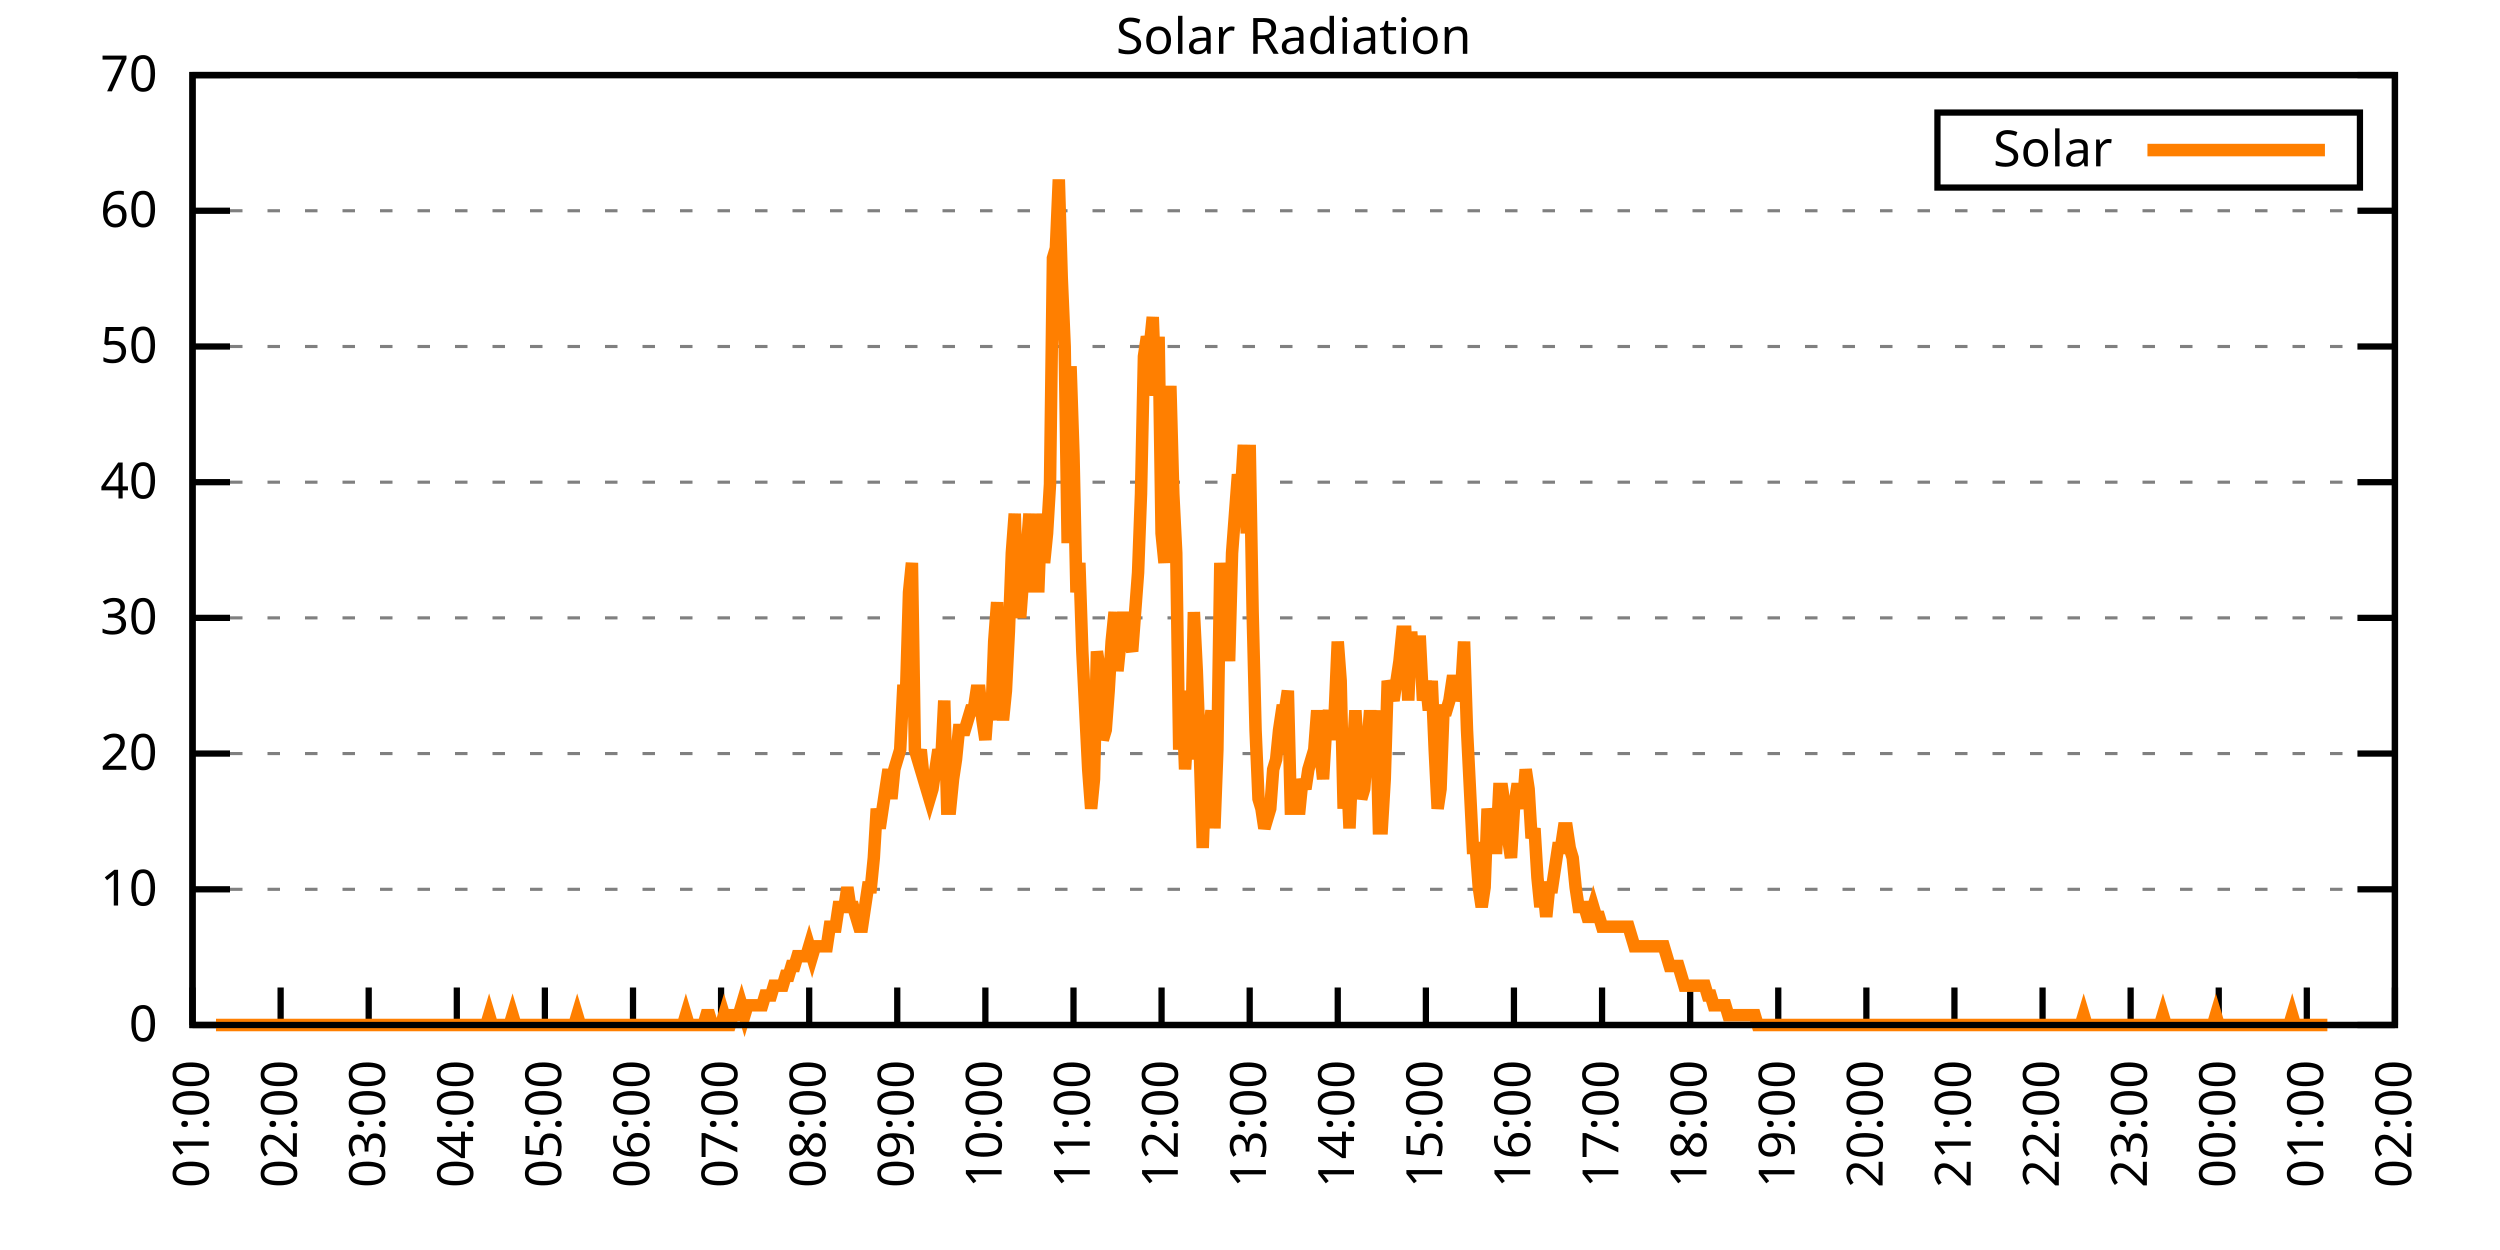
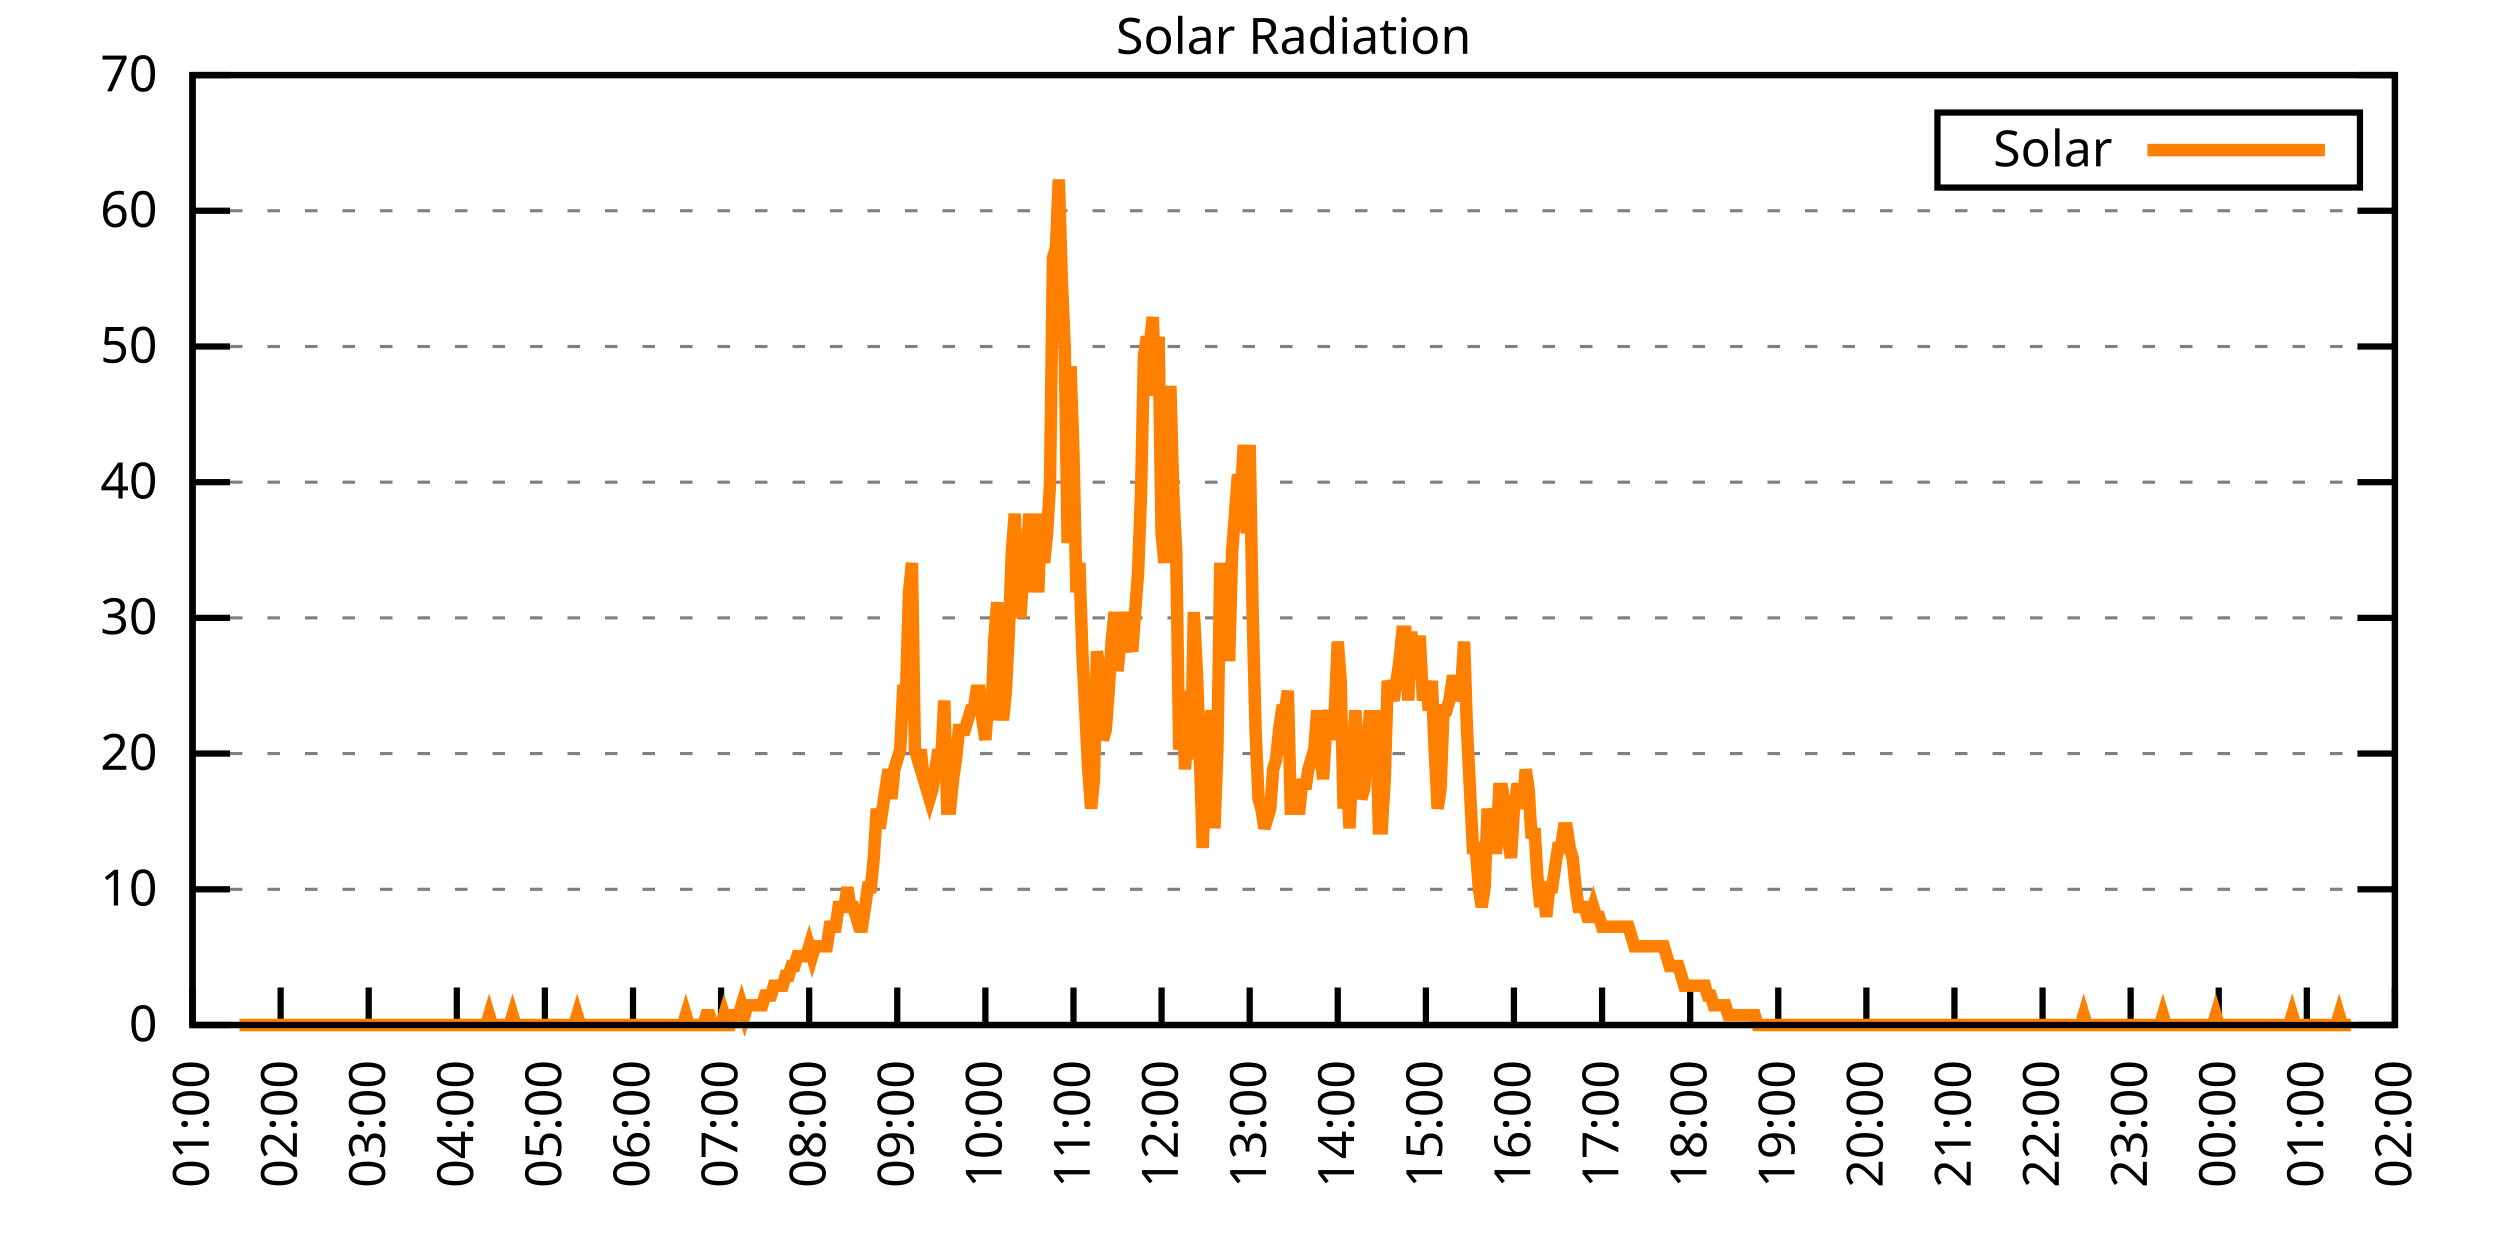
<svg xmlns="http://www.w3.org/2000/svg" xmlns:xlink="http://www.w3.org/1999/xlink" width="400" height="200" viewBox="0 0 400 200">
  <g id="gnuplot_canvas">
    <rect x="0" y="0" width="400" height="200" fill="none" />
    <defs>
      <circle id="gpDot" r="0.5" stroke-width="0.5" stroke="currentColor" />
      <path id="gpPt0" stroke-width="0.333" stroke="currentColor" d="M-1,0 h2 M0,-1 v2" />
      <path id="gpPt1" stroke-width="0.333" stroke="currentColor" d="M-1,-1 L1,1 M1,-1 L-1,1" />
      <path id="gpPt2" stroke-width="0.333" stroke="currentColor" d="M-1,0 L1,0 M0,-1 L0,1 M-1,-1 L1,1 M-1,1 L1,-1" />
      <rect id="gpPt3" stroke-width="0.333" stroke="currentColor" x="-1" y="-1" width="2" height="2" />
      <rect id="gpPt4" stroke-width="0.333" stroke="currentColor" fill="currentColor" x="-1" y="-1" width="2" height="2" />
      <circle id="gpPt5" stroke-width="0.333" stroke="currentColor" cx="0" cy="0" r="1" />
      <use xlink:href="#gpPt5" id="gpPt6" fill="currentColor" stroke="none" />
      <path id="gpPt7" stroke-width="0.333" stroke="currentColor" d="M0,-1.33 L-1.33,0.67 L1.33,0.67 z" />
      <use xlink:href="#gpPt7" id="gpPt8" fill="currentColor" stroke="none" />
      <use xlink:href="#gpPt7" id="gpPt9" stroke="currentColor" transform="rotate(180)" />
      <use xlink:href="#gpPt9" id="gpPt10" fill="currentColor" stroke="none" />
      <use xlink:href="#gpPt3" id="gpPt11" stroke="currentColor" transform="rotate(45)" />
      <use xlink:href="#gpPt11" id="gpPt12" fill="currentColor" stroke="none" />
      <path id="gpPt13" stroke-width="0.333" stroke="currentColor" d="M0,1.330 L1.265,0.411 L0.782,-1.067 L-0.782,-1.076 L-1.265,0.411 z" />
      <use xlink:href="#gpPt13" id="gpPt14" fill="currentColor" stroke="none" />
      <filter id="textbox" filterUnits="objectBoundingBox" x="0" y="0" height="1" width="1">
        <feFlood flood-color="white" flood-opacity="1" result="bgnd" />
        <feComposite in="SourceGraphic" in2="bgnd" operator="atop" />
      </filter>
      <filter id="greybox" filterUnits="objectBoundingBox" x="0" y="0" height="1" width="1">
        <feFlood flood-color="lightgrey" flood-opacity="1" result="grey" />
        <feComposite in="SourceGraphic" in2="grey" operator="atop" />
      </filter>
    </defs>
    <g fill="none" color="white" stroke="currentColor" stroke-width="1.00" stroke-linecap="butt" stroke-linejoin="miter">
</g>
    <g fill="none" color="black" stroke="currentColor" stroke-width="1.00" stroke-linecap="butt" stroke-linejoin="miter">
      <g stroke="none" shape-rendering="crispEdges">
        <polygon fill="rgb(255, 255, 255)" points="30.80,164.00 383.18,164.00 383.18,12.02 30.80,12.02 " />
      </g>
    </g>
    <g fill="none" color="black" stroke="currentColor" stroke-width="1.00" stroke-linecap="butt" stroke-linejoin="miter">
</g>
    <g fill="none" color="black" stroke="black" stroke-width="0.50" stroke-linecap="butt" stroke-linejoin="miter">
</g>
    <g fill="none" color="gray" stroke="currentColor" stroke-width="0.50" stroke-linecap="butt" stroke-linejoin="miter">
      <path stroke="gray" stroke-dasharray="2,4" class="gridline" d="M30.80,164.00 L383.19,164.00  " />
    </g>
    <g fill="none" color="gray" stroke="gray" stroke-width="1.00" stroke-linecap="butt" stroke-linejoin="miter">
</g>
    <g fill="none" color="black" stroke="currentColor" stroke-width="1.00" stroke-linecap="butt" stroke-linejoin="miter">
      <path stroke="black" d="M30.80,164.00 L36.80,164.00 M383.19,164.00 L377.19,164.00  " />
      <g transform="translate(25.20,166.60)" stroke="none" fill="black" font-family="Sans" font-size="8.00" text-anchor="end">
        <text>
          <tspan font-family="Sans"> 0</tspan>
        </text>
      </g>
    </g>
    <g fill="none" color="black" stroke="currentColor" stroke-width="1.00" stroke-linecap="butt" stroke-linejoin="miter">
</g>
    <g fill="none" color="black" stroke="black" stroke-width="0.50" stroke-linecap="butt" stroke-linejoin="miter">
</g>
    <g fill="none" color="gray" stroke="currentColor" stroke-width="0.50" stroke-linecap="butt" stroke-linejoin="miter">
      <path stroke="gray" stroke-dasharray="2,4" class="gridline" d="M30.80,142.29 L383.19,142.29  " />
    </g>
    <g fill="none" color="gray" stroke="gray" stroke-width="1.00" stroke-linecap="butt" stroke-linejoin="miter">
</g>
    <g fill="none" color="black" stroke="currentColor" stroke-width="1.00" stroke-linecap="butt" stroke-linejoin="miter">
      <path stroke="black" d="M30.80,142.29 L36.80,142.29 M383.19,142.29 L377.19,142.29  " />
      <g transform="translate(25.20,144.89)" stroke="none" fill="black" font-family="Sans" font-size="8.00" text-anchor="end">
        <text>
          <tspan font-family="Sans"> 10</tspan>
        </text>
      </g>
    </g>
    <g fill="none" color="black" stroke="currentColor" stroke-width="1.00" stroke-linecap="butt" stroke-linejoin="miter">
</g>
    <g fill="none" color="black" stroke="black" stroke-width="0.50" stroke-linecap="butt" stroke-linejoin="miter">
</g>
    <g fill="none" color="gray" stroke="currentColor" stroke-width="0.50" stroke-linecap="butt" stroke-linejoin="miter">
      <path stroke="gray" stroke-dasharray="2,4" class="gridline" d="M30.80,120.57 L383.19,120.57  " />
    </g>
    <g fill="none" color="gray" stroke="gray" stroke-width="1.00" stroke-linecap="butt" stroke-linejoin="miter">
</g>
    <g fill="none" color="black" stroke="currentColor" stroke-width="1.00" stroke-linecap="butt" stroke-linejoin="miter">
      <path stroke="black" d="M30.80,120.57 L36.80,120.57 M383.19,120.57 L377.19,120.57  " />
      <g transform="translate(25.20,123.17)" stroke="none" fill="black" font-family="Sans" font-size="8.00" text-anchor="end">
        <text>
          <tspan font-family="Sans"> 20</tspan>
        </text>
      </g>
    </g>
    <g fill="none" color="black" stroke="currentColor" stroke-width="1.00" stroke-linecap="butt" stroke-linejoin="miter">
</g>
    <g fill="none" color="black" stroke="black" stroke-width="0.50" stroke-linecap="butt" stroke-linejoin="miter">
</g>
    <g fill="none" color="gray" stroke="currentColor" stroke-width="0.50" stroke-linecap="butt" stroke-linejoin="miter">
      <path stroke="gray" stroke-dasharray="2,4" class="gridline" d="M30.80,98.86 L383.19,98.86  " />
    </g>
    <g fill="none" color="gray" stroke="gray" stroke-width="1.00" stroke-linecap="butt" stroke-linejoin="miter">
</g>
    <g fill="none" color="black" stroke="currentColor" stroke-width="1.00" stroke-linecap="butt" stroke-linejoin="miter">
      <path stroke="black" d="M30.80,98.86 L36.80,98.86 M383.19,98.86 L377.19,98.86  " />
      <g transform="translate(25.20,101.46)" stroke="none" fill="black" font-family="Sans" font-size="8.00" text-anchor="end">
        <text>
          <tspan font-family="Sans"> 30</tspan>
        </text>
      </g>
    </g>
    <g fill="none" color="black" stroke="currentColor" stroke-width="1.00" stroke-linecap="butt" stroke-linejoin="miter">
</g>
    <g fill="none" color="black" stroke="black" stroke-width="0.50" stroke-linecap="butt" stroke-linejoin="miter">
</g>
    <g fill="none" color="gray" stroke="currentColor" stroke-width="0.50" stroke-linecap="butt" stroke-linejoin="miter">
      <path stroke="gray" stroke-dasharray="2,4" class="gridline" d="M30.80,77.15 L383.19,77.15  " />
    </g>
    <g fill="none" color="gray" stroke="gray" stroke-width="1.00" stroke-linecap="butt" stroke-linejoin="miter">
</g>
    <g fill="none" color="black" stroke="currentColor" stroke-width="1.00" stroke-linecap="butt" stroke-linejoin="miter">
      <path stroke="black" d="M30.80,77.15 L36.80,77.15 M383.19,77.15 L377.19,77.15  " />
      <g transform="translate(25.20,79.75)" stroke="none" fill="black" font-family="Sans" font-size="8.00" text-anchor="end">
        <text>
          <tspan font-family="Sans"> 40</tspan>
        </text>
      </g>
    </g>
    <g fill="none" color="black" stroke="currentColor" stroke-width="1.00" stroke-linecap="butt" stroke-linejoin="miter">
</g>
    <g fill="none" color="black" stroke="black" stroke-width="0.50" stroke-linecap="butt" stroke-linejoin="miter">
</g>
    <g fill="none" color="gray" stroke="currentColor" stroke-width="0.50" stroke-linecap="butt" stroke-linejoin="miter">
      <path stroke="gray" stroke-dasharray="2,4" class="gridline" d="M30.80,55.44 L383.19,55.44  " />
    </g>
    <g fill="none" color="gray" stroke="gray" stroke-width="1.00" stroke-linecap="butt" stroke-linejoin="miter">
</g>
    <g fill="none" color="black" stroke="currentColor" stroke-width="1.00" stroke-linecap="butt" stroke-linejoin="miter">
      <path stroke="black" d="M30.80,55.44 L36.80,55.44 M383.19,55.44 L377.19,55.44  " />
      <g transform="translate(25.20,58.04)" stroke="none" fill="black" font-family="Sans" font-size="8.00" text-anchor="end">
        <text>
          <tspan font-family="Sans"> 50</tspan>
        </text>
      </g>
    </g>
    <g fill="none" color="black" stroke="currentColor" stroke-width="1.00" stroke-linecap="butt" stroke-linejoin="miter">
</g>
    <g fill="none" color="black" stroke="black" stroke-width="0.50" stroke-linecap="butt" stroke-linejoin="miter">
</g>
    <g fill="none" color="gray" stroke="currentColor" stroke-width="0.50" stroke-linecap="butt" stroke-linejoin="miter">
      <path stroke="gray" stroke-dasharray="2,4" class="gridline" d="M30.80,33.72 L383.19,33.72  " />
    </g>
    <g fill="none" color="gray" stroke="gray" stroke-width="1.00" stroke-linecap="butt" stroke-linejoin="miter">
</g>
    <g fill="none" color="black" stroke="currentColor" stroke-width="1.00" stroke-linecap="butt" stroke-linejoin="miter">
      <path stroke="black" d="M30.80,33.72 L36.80,33.72 M383.19,33.72 L377.19,33.72  " />
      <g transform="translate(25.20,36.32)" stroke="none" fill="black" font-family="Sans" font-size="8.00" text-anchor="end">
        <text>
          <tspan font-family="Sans"> 60</tspan>
        </text>
      </g>
    </g>
    <g fill="none" color="black" stroke="currentColor" stroke-width="1.00" stroke-linecap="butt" stroke-linejoin="miter">
</g>
    <g fill="none" color="black" stroke="black" stroke-width="0.50" stroke-linecap="butt" stroke-linejoin="miter">
</g>
    <g fill="none" color="gray" stroke="currentColor" stroke-width="0.50" stroke-linecap="butt" stroke-linejoin="miter">
      <path stroke="gray" stroke-dasharray="2,4" class="gridline" d="M30.80,12.01 L383.19,12.01  " />
    </g>
    <g fill="none" color="gray" stroke="gray" stroke-width="1.00" stroke-linecap="butt" stroke-linejoin="miter">
</g>
    <g fill="none" color="black" stroke="currentColor" stroke-width="1.00" stroke-linecap="butt" stroke-linejoin="miter">
      <path stroke="black" d="M30.80,12.01 L36.80,12.01 M383.19,12.01 L377.19,12.01  " />
      <g transform="translate(25.20,14.61)" stroke="none" fill="black" font-family="Sans" font-size="8.00" text-anchor="end">
        <text>
          <tspan font-family="Sans"> 70</tspan>
        </text>
      </g>
    </g>
    <g fill="none" color="black" stroke="currentColor" stroke-width="1.00" stroke-linecap="butt" stroke-linejoin="miter">
      <path stroke="black" d="M30.80,164.00 L30.80,158.00  " />
      <g transform="translate(33.40,169.60) rotate(270.00)" stroke="none" fill="black" font-family="Sans" font-size="8.00" text-anchor="end">
        <text>
          <tspan font-family="Sans">01:00</tspan>
        </text>
      </g>
    </g>
    <g fill="none" color="black" stroke="currentColor" stroke-width="1.00" stroke-linecap="butt" stroke-linejoin="miter">
      <path stroke="black" d="M44.90,164.00 L44.90,158.00  " />
      <g transform="translate(47.50,169.60) rotate(270.00)" stroke="none" fill="black" font-family="Sans" font-size="8.00" text-anchor="end">
        <text>
          <tspan font-family="Sans">02:00</tspan>
        </text>
      </g>
    </g>
    <g fill="none" color="black" stroke="currentColor" stroke-width="1.00" stroke-linecap="butt" stroke-linejoin="miter">
      <path stroke="black" d="M58.99,164.00 L58.99,158.00  " />
      <g transform="translate(61.59,169.60) rotate(270.00)" stroke="none" fill="black" font-family="Sans" font-size="8.00" text-anchor="end">
        <text>
          <tspan font-family="Sans">03:00</tspan>
        </text>
      </g>
    </g>
    <g fill="none" color="black" stroke="currentColor" stroke-width="1.00" stroke-linecap="butt" stroke-linejoin="miter">
      <path stroke="black" d="M73.09,164.00 L73.09,158.00  " />
      <g transform="translate(75.69,169.60) rotate(270.00)" stroke="none" fill="black" font-family="Sans" font-size="8.00" text-anchor="end">
        <text>
          <tspan font-family="Sans">04:00</tspan>
        </text>
      </g>
    </g>
    <g fill="none" color="black" stroke="currentColor" stroke-width="1.00" stroke-linecap="butt" stroke-linejoin="miter">
      <path stroke="black" d="M87.18,164.00 L87.18,158.00  " />
      <g transform="translate(89.78,169.60) rotate(270.00)" stroke="none" fill="black" font-family="Sans" font-size="8.00" text-anchor="end">
        <text>
          <tspan font-family="Sans">05:00</tspan>
        </text>
      </g>
    </g>
    <g fill="none" color="black" stroke="currentColor" stroke-width="1.00" stroke-linecap="butt" stroke-linejoin="miter">
      <path stroke="black" d="M101.28,164.00 L101.28,158.00  " />
      <g transform="translate(103.88,169.60) rotate(270.00)" stroke="none" fill="black" font-family="Sans" font-size="8.00" text-anchor="end">
        <text>
          <tspan font-family="Sans">06:00</tspan>
        </text>
      </g>
    </g>
    <g fill="none" color="black" stroke="currentColor" stroke-width="1.00" stroke-linecap="butt" stroke-linejoin="miter">
      <path stroke="black" d="M115.37,164.00 L115.37,158.00  " />
      <g transform="translate(117.97,169.60) rotate(270.00)" stroke="none" fill="black" font-family="Sans" font-size="8.00" text-anchor="end">
        <text>
          <tspan font-family="Sans">07:00</tspan>
        </text>
      </g>
    </g>
    <g fill="none" color="black" stroke="currentColor" stroke-width="1.00" stroke-linecap="butt" stroke-linejoin="miter">
      <path stroke="black" d="M129.47,164.00 L129.47,158.00  " />
      <g transform="translate(132.07,169.60) rotate(270.00)" stroke="none" fill="black" font-family="Sans" font-size="8.00" text-anchor="end">
        <text>
          <tspan font-family="Sans">08:00</tspan>
        </text>
      </g>
    </g>
    <g fill="none" color="black" stroke="currentColor" stroke-width="1.00" stroke-linecap="butt" stroke-linejoin="miter">
      <path stroke="black" d="M143.56,164.00 L143.56,158.00  " />
      <g transform="translate(146.16,169.60) rotate(270.00)" stroke="none" fill="black" font-family="Sans" font-size="8.00" text-anchor="end">
        <text>
          <tspan font-family="Sans">09:00</tspan>
        </text>
      </g>
    </g>
    <g fill="none" color="black" stroke="currentColor" stroke-width="1.00" stroke-linecap="butt" stroke-linejoin="miter">
      <path stroke="black" d="M157.66,164.00 L157.66,158.00  " />
      <g transform="translate(160.26,169.60) rotate(270.00)" stroke="none" fill="black" font-family="Sans" font-size="8.00" text-anchor="end">
        <text>
          <tspan font-family="Sans">10:00</tspan>
        </text>
      </g>
    </g>
    <g fill="none" color="black" stroke="currentColor" stroke-width="1.00" stroke-linecap="butt" stroke-linejoin="miter">
      <path stroke="black" d="M171.76,164.00 L171.76,158.00  " />
      <g transform="translate(174.36,169.60) rotate(270.00)" stroke="none" fill="black" font-family="Sans" font-size="8.00" text-anchor="end">
        <text>
          <tspan font-family="Sans">11:00</tspan>
        </text>
      </g>
    </g>
    <g fill="none" color="black" stroke="currentColor" stroke-width="1.00" stroke-linecap="butt" stroke-linejoin="miter">
      <path stroke="black" d="M185.85,164.00 L185.85,158.00  " />
      <g transform="translate(188.45,169.60) rotate(270.00)" stroke="none" fill="black" font-family="Sans" font-size="8.00" text-anchor="end">
        <text>
          <tspan font-family="Sans">12:00</tspan>
        </text>
      </g>
    </g>
    <g fill="none" color="black" stroke="currentColor" stroke-width="1.00" stroke-linecap="butt" stroke-linejoin="miter">
      <path stroke="black" d="M199.95,164.00 L199.95,158.00  " />
      <g transform="translate(202.55,169.60) rotate(270.00)" stroke="none" fill="black" font-family="Sans" font-size="8.00" text-anchor="end">
        <text>
          <tspan font-family="Sans">13:00</tspan>
        </text>
      </g>
    </g>
    <g fill="none" color="black" stroke="currentColor" stroke-width="1.00" stroke-linecap="butt" stroke-linejoin="miter">
      <path stroke="black" d="M214.04,164.00 L214.04,158.00  " />
      <g transform="translate(216.64,169.60) rotate(270.00)" stroke="none" fill="black" font-family="Sans" font-size="8.00" text-anchor="end">
        <text>
          <tspan font-family="Sans">14:00</tspan>
        </text>
      </g>
    </g>
    <g fill="none" color="black" stroke="currentColor" stroke-width="1.00" stroke-linecap="butt" stroke-linejoin="miter">
      <path stroke="black" d="M228.14,164.00 L228.14,158.00  " />
      <g transform="translate(230.74,169.60) rotate(270.00)" stroke="none" fill="black" font-family="Sans" font-size="8.00" text-anchor="end">
        <text>
          <tspan font-family="Sans">15:00</tspan>
        </text>
      </g>
    </g>
    <g fill="none" color="black" stroke="currentColor" stroke-width="1.00" stroke-linecap="butt" stroke-linejoin="miter">
      <path stroke="black" d="M242.23,164.00 L242.23,158.00  " />
      <g transform="translate(244.83,169.60) rotate(270.00)" stroke="none" fill="black" font-family="Sans" font-size="8.00" text-anchor="end">
        <text>
          <tspan font-family="Sans">16:00</tspan>
        </text>
      </g>
    </g>
    <g fill="none" color="black" stroke="currentColor" stroke-width="1.00" stroke-linecap="butt" stroke-linejoin="miter">
      <path stroke="black" d="M256.33,164.00 L256.33,158.00  " />
      <g transform="translate(258.93,169.60) rotate(270.00)" stroke="none" fill="black" font-family="Sans" font-size="8.00" text-anchor="end">
        <text>
          <tspan font-family="Sans">17:00</tspan>
        </text>
      </g>
    </g>
    <g fill="none" color="black" stroke="currentColor" stroke-width="1.00" stroke-linecap="butt" stroke-linejoin="miter">
      <path stroke="black" d="M270.43,164.00 L270.43,158.00  " />
      <g transform="translate(273.03,169.60) rotate(270.00)" stroke="none" fill="black" font-family="Sans" font-size="8.00" text-anchor="end">
        <text>
          <tspan font-family="Sans">18:00</tspan>
        </text>
      </g>
    </g>
    <g fill="none" color="black" stroke="currentColor" stroke-width="1.00" stroke-linecap="butt" stroke-linejoin="miter">
      <path stroke="black" d="M284.52,164.00 L284.52,158.00  " />
      <g transform="translate(287.12,169.60) rotate(270.00)" stroke="none" fill="black" font-family="Sans" font-size="8.00" text-anchor="end">
        <text>
          <tspan font-family="Sans">19:00</tspan>
        </text>
      </g>
    </g>
    <g fill="none" color="black" stroke="currentColor" stroke-width="1.00" stroke-linecap="butt" stroke-linejoin="miter">
      <path stroke="black" d="M298.62,164.00 L298.62,158.00  " />
      <g transform="translate(301.22,169.60) rotate(270.00)" stroke="none" fill="black" font-family="Sans" font-size="8.00" text-anchor="end">
        <text>
          <tspan font-family="Sans">20:00</tspan>
        </text>
      </g>
    </g>
    <g fill="none" color="black" stroke="currentColor" stroke-width="1.00" stroke-linecap="butt" stroke-linejoin="miter">
      <path stroke="black" d="M312.71,164.00 L312.71,158.00  " />
      <g transform="translate(315.31,169.60) rotate(270.00)" stroke="none" fill="black" font-family="Sans" font-size="8.00" text-anchor="end">
        <text>
          <tspan font-family="Sans">21:00</tspan>
        </text>
      </g>
    </g>
    <g fill="none" color="black" stroke="currentColor" stroke-width="1.00" stroke-linecap="butt" stroke-linejoin="miter">
      <path stroke="black" d="M326.81,164.00 L326.81,158.00  " />
      <g transform="translate(329.41,169.60) rotate(270.00)" stroke="none" fill="black" font-family="Sans" font-size="8.00" text-anchor="end">
        <text>
          <tspan font-family="Sans">22:00</tspan>
        </text>
      </g>
    </g>
    <g fill="none" color="black" stroke="currentColor" stroke-width="1.00" stroke-linecap="butt" stroke-linejoin="miter">
      <path stroke="black" d="M340.90,164.00 L340.90,158.00  " />
      <g transform="translate(343.50,169.60) rotate(270.00)" stroke="none" fill="black" font-family="Sans" font-size="8.00" text-anchor="end">
        <text>
          <tspan font-family="Sans">23:00</tspan>
        </text>
      </g>
    </g>
    <g fill="none" color="black" stroke="currentColor" stroke-width="1.00" stroke-linecap="butt" stroke-linejoin="miter">
      <path stroke="black" d="M355.00,164.00 L355.00,158.00  " />
      <g transform="translate(357.60,169.60) rotate(270.00)" stroke="none" fill="black" font-family="Sans" font-size="8.00" text-anchor="end">
        <text>
          <tspan font-family="Sans">00:00</tspan>
        </text>
      </g>
    </g>
    <g fill="none" color="black" stroke="currentColor" stroke-width="1.00" stroke-linecap="butt" stroke-linejoin="miter">
      <path stroke="black" d="M369.09,164.00 L369.09,158.00  " />
      <g transform="translate(371.69,169.60) rotate(270.00)" stroke="none" fill="black" font-family="Sans" font-size="8.00" text-anchor="end">
        <text>
          <tspan font-family="Sans">01:00</tspan>
        </text>
      </g>
    </g>
    <g fill="none" color="black" stroke="currentColor" stroke-width="1.00" stroke-linecap="butt" stroke-linejoin="miter">
      <path stroke="black" d="M383.19,164.00 L383.19,158.00  " />
      <g transform="translate(385.79,169.60) rotate(270.00)" stroke="none" fill="black" font-family="Sans" font-size="8.00" text-anchor="end">
        <text>
          <tspan font-family="Sans">02:00</tspan>
        </text>
      </g>
    </g>
    <g fill="none" color="black" stroke="currentColor" stroke-width="1.00" stroke-linecap="butt" stroke-linejoin="miter">
</g>
    <g fill="none" color="black" stroke="currentColor" stroke-width="1.00" stroke-linecap="butt" stroke-linejoin="miter">
      <path stroke="black" d="M30.80,12.01 L30.80,164.00 L383.19,164.00 L383.19,12.01 L30.80,12.01 Z  " />
    </g>
    <g fill="none" color="black" stroke="currentColor" stroke-width="1.00" stroke-linecap="butt" stroke-linejoin="miter">
</g>
    <g fill="none" color="black" stroke="currentColor" stroke-width="1.00" stroke-linecap="butt" stroke-linejoin="miter">
      <path stroke="black" d="M309.99,30.01 L309.99,18.01 L377.59,18.01 L377.59,30.01 L309.99,30.01 Z  " />
    </g>
    <g id="Solar_Radiation_plot_1">
      <g fill="none" color="white" stroke="black" stroke-width="2.00" stroke-linecap="butt" stroke-linejoin="miter">
</g>
      <g fill="none" color="black" stroke="currentColor" stroke-width="2.00" stroke-linecap="butt" stroke-linejoin="miter">
        <g transform="translate(337.99,26.61)" stroke="none" fill="black" font-family="Sans" font-size="8.00" text-anchor="end">
          <text>
            <tspan font-family="Sans">Solar</tspan>
          </text>
        </g>
      </g>
      <g fill="none" color="black" stroke="currentColor" stroke-width="2.00" stroke-linecap="butt" stroke-linejoin="miter">
-         <path stroke="rgb(255, 127,   0)" d="M343.59,24.01 L371.99,24.01 M34.56,164.00 L35.03,164.00 L35.50,164.00 L35.97,164.00 L36.44,164.00 L36.91,164.00   L37.38,164.00 L37.85,164.00 L38.32,164.00 L38.79,164.00 L39.26,164.00 L39.73,164.00 L40.20,164.00 L40.67,164.00   L41.14,164.00 L41.61,164.00 L42.08,164.00 L42.55,164.00 L43.02,164.00 L43.49,164.00 L43.96,164.00 L44.43,164.00   L44.90,164.00 L45.37,164.00 L45.84,164.00 L46.31,164.00 L46.78,164.00 L47.24,164.00 L47.71,164.00 L48.18,164.00   L48.65,164.00 L49.12,164.00 L49.59,164.00 L50.06,164.00 L50.53,164.00 L51.00,164.00 L51.47,164.00 L51.94,164.00   L52.41,164.00 L52.88,164.00 L53.35,164.00 L53.82,164.00 L54.29,164.00 L54.76,164.00 L55.23,164.00 L55.70,164.00   L56.17,164.00 L56.64,164.00 L57.11,164.00 L57.58,164.00 L58.05,164.00 L58.52,164.00 L58.99,164.00 L59.46,164.00   L59.93,164.00 L60.40,164.00 L60.87,164.00 L61.34,164.00 L61.81,164.00 L62.28,164.00 L62.75,164.00 L63.22,164.00   L63.69,164.00 L64.16,164.00 L64.63,164.00 L65.10,164.00 L65.57,164.00 L66.04,164.00 L66.51,164.00 L66.98,164.00   L67.45,164.00 L67.92,164.00 L68.39,164.00 L68.86,164.00 L69.33,164.00 L69.80,164.00 L70.27,164.00 L70.74,164.00   L71.21,164.00 L71.68,164.00 L72.15,164.00 L72.62,164.00 L73.09,164.00 L73.56,164.00 L74.03,164.00 L74.50,164.00   L74.97,164.00 L75.44,164.00 L75.91,164.00 L76.38,164.00 L76.85,164.00 L77.32,164.00 L77.79,164.00 L78.26,162.43   L78.73,164.00 L79.19,164.00 L79.66,164.00 L80.13,164.00 L80.60,164.00 L81.07,164.00 L81.54,164.00 L82.01,162.43   L82.48,164.00 L82.95,164.00 L83.42,164.00 L83.89,164.00 L84.36,164.00 L84.83,164.00 L85.30,164.00 L85.77,164.00   L86.24,164.00 L86.71,164.00 L87.18,164.00 L87.65,164.00 L88.12,164.00 L88.59,164.00 L89.06,164.00 L89.53,164.00   L90.00,164.00 L90.47,164.00 L90.94,164.00 L91.41,164.00 L91.88,164.00 L92.35,162.43 L92.82,164.00 L93.29,164.00   L93.76,164.00 L94.23,164.00 L94.70,164.00 L95.17,164.00 L95.64,164.00 L96.11,164.00 L96.58,164.00 L97.05,164.00   L97.52,164.00 L97.99,164.00 L98.46,164.00 L98.93,164.00 L99.40,164.00 L99.87,164.00 L100.34,164.00 L100.81,164.00   L101.28,164.00 L101.75,164.00 L102.22,164.00 L102.69,164.00 L103.16,164.00 L103.63,164.00 L104.10,164.00 L104.57,164.00   L105.04,164.00 L105.51,164.00 L105.98,164.00 L106.45,164.00 L106.92,164.00 L107.39,164.00 L107.86,164.00 L108.33,164.00   L108.80,164.00 L109.27,164.00 L109.74,162.43 L110.21,164.00 L110.68,164.00 L111.14,164.00 L111.61,164.00 L112.08,164.00   L112.55,164.00 L113.02,162.43 L113.49,162.43 L113.96,164.00 L114.43,164.00 L114.90,164.00 L115.37,164.00 L115.84,162.43   L116.31,164.00 L116.78,164.00 L117.25,162.43 L117.72,162.43 L118.19,162.43 L118.66,160.85 L119.13,162.43 L119.60,160.85   L120.07,160.85 L120.54,160.85 L121.01,160.85 L121.48,160.85 L121.95,160.85 L122.42,159.28 L122.89,159.28 L123.36,159.28   L123.83,157.71 L124.30,157.71 L124.77,157.71 L125.24,157.71 L125.71,156.13 L126.18,156.13 L126.65,154.56 L127.12,154.56   L127.59,152.99 L128.06,152.99 L128.53,152.99 L129.00,152.99 L129.47,151.41 L129.94,152.99 L130.41,151.41 L130.88,151.41   L131.35,151.41 L131.82,151.41 L132.29,151.41 L132.76,148.27 L133.23,148.27 L133.70,148.27 L134.17,145.12 L134.64,145.12   L135.11,145.12 L135.58,141.98 L136.05,145.12 L136.52,145.12 L136.99,146.70 L137.46,148.27 L137.93,148.27 L138.40,145.12   L138.87,141.98 L139.34,141.98 L139.81,137.26 L140.28,129.39 L140.75,132.54 L141.22,129.39 L141.69,126.24 L142.16,123.10   L142.63,127.82 L143.09,123.10 L143.56,121.52 L144.03,119.95 L144.50,110.51 L144.97,110.51 L145.44,94.78 L145.91,90.06   L146.38,119.95 L146.85,121.52 L147.32,119.95 L147.79,124.67 L148.26,126.24 L148.73,127.82 L149.20,126.24 L149.67,123.10   L150.14,119.95 L150.61,121.52 L151.08,112.09 L151.55,129.39 L152.02,129.39 L152.49,124.67 L152.96,121.52 L153.43,116.80   L153.90,116.80 L154.37,116.80 L154.84,115.23 L155.31,113.66 L155.78,113.66 L156.25,110.51 L156.72,110.51 L157.19,115.23   L157.66,118.38 L158.13,112.09 L158.60,115.23 L159.07,102.65 L159.54,96.35 L160.01,110.51 L160.48,115.23 L160.95,110.51   L161.42,101.07 L161.89,88.49 L162.36,82.19 L162.83,97.93 L163.30,97.93 L163.77,91.63 L164.24,88.49 L164.71,82.19   L165.18,94.78 L165.65,82.19 L166.12,94.78 L166.59,82.19 L167.06,90.06 L167.53,85.34 L168.00,77.48 L168.47,41.29   L168.94,39.72 L169.41,28.71 L169.88,44.44 L170.35,55.45 L170.82,86.91 L171.29,58.60 L171.76,72.76 L172.23,94.78   L172.70,90.06 L173.17,104.22 L173.64,113.66 L174.11,123.10 L174.58,129.39 L175.04,124.67 L175.51,104.22 L175.98,107.37   L176.45,118.38 L176.92,116.80 L177.39,110.51 L177.86,102.65 L178.33,97.93 L178.80,107.37 L179.27,102.65 L179.74,97.93   L180.21,102.65 L180.68,102.65 L181.15,104.22 L181.62,97.93 L182.09,91.63 L182.56,79.05 L183.03,57.02 L183.50,53.88   L183.97,55.45 L184.44,50.73 L184.91,63.32 L185.38,53.88 L185.85,85.34 L186.32,90.06 L186.79,75.90 L187.26,61.74   L187.73,79.05 L188.20,88.49 L188.67,119.95 L189.14,110.51 L189.61,123.10 L190.08,115.23 L190.55,121.52 L191.02,97.93   L191.49,107.37 L191.96,119.95 L192.43,135.68 L192.90,123.10 L193.37,118.38 L193.84,113.66 L194.31,132.54 L194.78,119.95   L195.25,90.06 L195.72,97.93 L196.19,93.21 L196.66,105.79 L197.13,88.49 L197.60,82.19 L198.07,75.90 L198.54,79.05   L199.01,71.18 L199.48,85.34 L199.95,71.18 L200.42,97.93 L200.89,116.80 L201.36,127.82 L201.83,129.39 L202.30,132.54   L202.77,130.96 L203.24,129.39 L203.71,123.10 L204.18,121.52 L204.65,116.80 L205.12,113.66 L205.59,113.66 L206.06,110.51   L206.53,129.39 L207.00,129.39 L207.46,129.39 L207.93,129.39 L208.40,124.67 L208.87,126.24 L209.34,123.10 L209.81,121.52   L210.28,119.95 L210.75,113.66 L211.22,119.95 L211.69,124.67 L212.16,116.80 L212.63,113.66 L213.10,118.38 L213.57,113.66   L214.04,102.65 L214.51,108.94 L214.98,129.39 L215.45,121.52 L215.92,132.54 L216.39,121.52 L216.86,113.66 L217.33,121.52   L217.80,127.82 L218.27,126.24 L218.74,119.95 L219.21,113.66 L219.68,119.95 L220.15,113.66 L220.62,132.54 L221.09,132.54   L221.56,124.67 L222.03,108.94 L222.50,110.51 L222.97,112.09 L223.44,108.94 L223.91,105.79 L224.38,101.07 L224.85,101.07   L225.32,112.09 L225.79,101.07 L226.26,107.37 L226.73,102.65 L227.20,102.65 L227.67,112.09 L228.14,108.94 L228.61,113.66   L229.08,108.94 L229.55,119.95 L230.02,129.39 L230.49,126.24 L230.96,113.66 L231.43,113.66 L231.90,112.09 L232.37,108.94   L232.84,108.94 L233.31,112.09 L233.78,110.51 L234.25,102.65 L234.72,116.80 L235.19,126.24 L235.66,135.68 L236.13,135.68   L236.60,141.98 L237.07,145.12 L237.54,141.98 L238.01,129.39 L238.48,132.54 L238.95,135.68 L239.41,135.68 L239.88,126.24   L240.35,126.24 L240.82,129.39 L241.29,134.11 L241.76,137.26 L242.23,129.39 L242.70,126.24 L243.17,126.24 L243.64,129.39   L244.11,123.10 L244.58,126.24 L245.05,134.11 L245.52,132.54 L245.99,140.40 L246.46,145.12 L246.93,141.98 L247.40,146.70   L247.87,141.98 L248.34,141.98 L248.81,138.83 L249.28,135.68 L249.75,135.68 L250.22,132.54 L250.69,132.54 L251.16,135.68   L251.63,137.26 L252.10,141.98 L252.57,145.12 L253.04,145.12 L253.51,145.12 L253.98,146.70 L254.45,146.70 L254.92,145.12   L255.39,146.70 L255.86,146.70 L256.33,148.27 L256.80,148.27 L257.27,148.27 L257.74,148.27 L258.21,148.27 L258.68,148.27   L259.15,148.27 L259.62,148.27 L260.09,148.27 L260.56,148.27 L261.03,149.84 L261.50,151.41 L261.97,151.41 L262.44,151.41   L262.91,151.41 L263.38,151.41 L263.85,151.41 L264.32,151.41 L264.79,151.41 L265.26,151.41 L265.73,151.41 L266.20,151.41   L266.67,152.99 L267.14,154.56 L267.61,154.56 L268.08,154.56 L268.55,154.56 L269.02,156.13 L269.49,157.71 L269.96,157.71   L270.43,157.71 L270.90,157.71 L271.36,157.71 L271.83,157.71 L272.30,157.71 L272.77,157.71 L273.24,159.28 L273.71,159.28   L274.18,160.85 L274.65,160.85 L275.12,160.85 L275.59,160.85 L276.06,160.85 L276.53,162.43 L277.00,162.43 L277.47,162.43   L277.94,162.43 L278.41,162.43 L278.88,162.43 L279.35,162.43 L279.82,162.43 L280.29,162.43 L280.76,162.43 L281.23,164.00   L281.70,164.00 L282.17,164.00 L282.64,164.00 L283.11,164.00 L283.58,164.00 L284.05,164.00 L284.52,164.00 L284.99,164.00   L285.46,164.00 L285.93,164.00 L286.40,164.00 L286.87,164.00 L287.34,164.00 L287.81,164.00 L288.28,164.00 L288.75,164.00   L289.22,164.00 L289.69,164.00 L290.16,164.00 L290.63,164.00 L291.10,164.00 L291.57,164.00 L292.04,164.00 L292.51,164.00   L292.98,164.00 L293.45,164.00 L293.92,164.00 L294.39,164.00 L294.86,164.00 L295.33,164.00 L295.80,164.00 L296.27,164.00   L296.74,164.00 L297.21,164.00 L297.68,164.00 L298.15,164.00 L298.62,164.00 L299.09,164.00 L299.56,164.00 L300.03,164.00   L300.50,164.00 L300.97,164.00 L301.44,164.00 L301.91,164.00 L302.38,164.00 L302.85,164.00 L303.31,164.00 L303.78,164.00   L304.25,164.00 L304.72,164.00 L305.19,164.00 L305.66,164.00 L306.13,164.00 L306.60,164.00 L307.07,164.00 L307.54,164.00   L308.01,164.00 L308.48,164.00 L308.95,164.00 L309.42,164.00 L309.89,164.00 L310.36,164.00 L310.83,164.00 L311.30,164.00   L311.77,164.00 L312.24,164.00 L312.71,164.00 L313.18,164.00 L313.65,164.00 L314.12,164.00 L314.59,164.00 L315.06,164.00   L315.53,164.00 L316.00,164.00 L316.47,164.00 L316.94,164.00 L317.41,164.00 L317.88,164.00 L318.35,164.00 L318.82,164.00   L319.29,164.00 L319.76,164.00 L320.23,164.00 L320.70,164.00 L321.17,164.00 L321.64,164.00 L322.11,164.00 L322.58,164.00   L323.05,164.00 L323.52,164.00 L323.99,164.00 L324.46,164.00 L324.93,164.00 L325.40,164.00 L325.87,164.00 L326.34,164.00   L326.81,164.00 L327.28,164.00 L327.75,164.00 L328.22,164.00 L328.69,164.00 L329.16,164.00 L329.63,164.00 L330.10,164.00   L330.57,164.00 L331.04,164.00 L331.51,164.00 L331.98,164.00 L332.45,164.00 L332.92,164.00 L333.39,162.43 L333.86,164.00   L334.33,164.00 L334.80,164.00 L335.26,164.00 L335.73,164.00 L336.20,164.00 L336.67,164.00 L337.14,164.00 L337.61,164.00   L338.08,164.00 L338.55,164.00 L339.02,164.00 L339.49,164.00 L339.96,164.00 L340.43,164.00 L340.90,164.00 L341.37,164.00   L341.84,164.00 L342.31,164.00 L342.78,164.00 L343.25,164.00 L343.72,164.00 L344.19,164.00 L344.66,164.00 L345.13,164.00   L345.60,164.00 L346.07,162.43 L346.54,164.00 L347.01,164.00 L347.48,164.00 L347.95,164.00 L348.42,164.00 L348.89,164.00   L349.36,164.00 L349.83,164.00 L350.30,164.00 L350.77,164.00 L351.24,164.00 L351.71,164.00 L352.18,164.00 L352.65,164.00   L353.12,164.00 L353.59,164.00 L354.06,164.00 L354.53,162.43 L355.00,164.00 L355.47,164.00 L355.94,164.00 L356.41,164.00   L356.88,164.00 L357.35,164.00 L357.82,164.00 L358.29,164.00 L358.76,164.00 L359.23,164.00 L359.70,164.00 L360.17,164.00   L360.64,164.00 L361.11,164.00 L361.58,164.00 L362.05,164.00 L362.52,164.00 L362.99,164.00 L363.46,164.00 L363.93,164.00   L364.40,164.00 L364.87,164.00 L365.34,164.00 L365.81,164.00 L366.28,164.00 L366.75,162.43 L367.21,164.00 L367.68,164.00   L368.15,164.00 L368.62,164.00 L369.09,164.00 L369.56,164.00 L370.03,164.00 L370.50,164.00 L370.97,164.00 L371.44,164.00   L371.91,164.00 L372.38,164.00  " />
+         <path stroke="rgb(255, 127,   0)" d="M343.59,24.01 L371.99,24.01 M38.32,164.00 L38.79,164.00 L39.26,164.00 L39.73,164.00 L40.20,164.00 L40.67,164.00   L41.14,164.00 L41.61,164.00 L42.08,164.00 L42.55,164.00 L43.02,164.00 L43.49,164.00 L43.96,164.00 L44.43,164.00   L44.90,164.00 L45.37,164.00 L45.84,164.00 L46.31,164.00 L46.78,164.00 L47.24,164.00 L47.71,164.00 L48.18,164.00   L48.65,164.00 L49.12,164.00 L49.59,164.00 L50.06,164.00 L50.53,164.00 L51.00,164.00 L51.47,164.00 L51.94,164.00   L52.41,164.00 L52.88,164.00 L53.35,164.00 L53.82,164.00 L54.29,164.00 L54.76,164.00 L55.23,164.00 L55.70,164.00   L56.17,164.00 L56.64,164.00 L57.11,164.00 L57.58,164.00 L58.05,164.00 L58.52,164.00 L58.99,164.00 L59.46,164.00   L59.93,164.00 L60.40,164.00 L60.87,164.00 L61.34,164.00 L61.81,164.00 L62.28,164.00 L62.75,164.00 L63.22,164.00   L63.69,164.00 L64.16,164.00 L64.63,164.00 L65.10,164.00 L65.57,164.00 L66.04,164.00 L66.51,164.00 L66.98,164.00   L67.45,164.00 L67.92,164.00 L68.39,164.00 L68.86,164.00 L69.33,164.00 L69.80,164.00 L70.27,164.00 L70.74,164.00   L71.21,164.00 L71.68,164.00 L72.15,164.00 L72.62,164.00 L73.09,164.00 L73.56,164.00 L74.03,164.00 L74.50,164.00   L74.97,164.00 L75.44,164.00 L75.91,164.00 L76.38,164.00 L76.85,164.00 L77.32,164.00 L77.79,164.00 L78.26,162.43   L78.73,164.00 L79.19,164.00 L79.66,164.00 L80.13,164.00 L80.60,164.00 L81.07,164.00 L81.54,164.00 L82.01,162.43   L82.48,164.00 L82.95,164.00 L83.42,164.00 L83.89,164.00 L84.36,164.00 L84.83,164.00 L85.30,164.00 L85.77,164.00   L86.24,164.00 L86.71,164.00 L87.18,164.00 L87.65,164.00 L88.12,164.00 L88.59,164.00 L89.06,164.00 L89.53,164.00   L90.00,164.00 L90.47,164.00 L90.94,164.00 L91.41,164.00 L91.88,164.00 L92.35,162.43 L92.82,164.00 L93.29,164.00   L93.76,164.00 L94.23,164.00 L94.70,164.00 L95.17,164.00 L95.64,164.00 L96.11,164.00 L96.58,164.00 L97.05,164.00   L97.52,164.00 L97.99,164.00 L98.46,164.00 L98.93,164.00 L99.40,164.00 L99.87,164.00 L100.34,164.00 L100.81,164.00   L101.28,164.00 L101.75,164.00 L102.22,164.00 L102.69,164.00 L103.16,164.00 L103.63,164.00 L104.10,164.00 L104.57,164.00   L105.04,164.00 L105.51,164.00 L105.98,164.00 L106.45,164.00 L106.92,164.00 L107.39,164.00 L107.86,164.00 L108.33,164.00   L108.80,164.00 L109.27,164.00 L109.74,162.43 L110.21,164.00 L110.68,164.00 L111.14,164.00 L111.61,164.00 L112.08,164.00   L112.55,164.00 L113.02,162.43 L113.49,162.43 L113.96,164.00 L114.43,164.00 L114.90,164.00 L115.37,164.00 L115.84,162.43   L116.31,164.00 L116.78,164.00 L117.25,162.43 L117.72,162.43 L118.19,162.43 L118.66,160.85 L119.13,162.43 L119.60,160.85   L120.07,160.85 L120.54,160.85 L121.01,160.85 L121.48,160.85 L121.95,160.85 L122.42,159.28 L122.89,159.28 L123.36,159.28   L123.83,157.71 L124.30,157.71 L124.77,157.71 L125.24,157.71 L125.71,156.13 L126.18,156.13 L126.65,154.56 L127.12,154.56   L127.59,152.99 L128.06,152.99 L128.53,152.99 L129.00,152.99 L129.47,151.41 L129.94,152.99 L130.41,151.41 L130.88,151.41   L131.35,151.41 L131.82,151.41 L132.29,151.41 L132.76,148.27 L133.23,148.27 L133.70,148.27 L134.17,145.12 L134.64,145.12   L135.11,145.12 L135.58,141.98 L136.05,145.12 L136.52,145.12 L136.99,146.70 L137.46,148.27 L137.93,148.27 L138.40,145.12   L138.87,141.98 L139.34,141.98 L139.81,137.26 L140.28,129.39 L140.75,132.54 L141.22,129.39 L141.69,126.24 L142.16,123.10   L142.63,127.82 L143.09,123.10 L143.56,121.52 L144.03,119.95 L144.50,110.51 L144.97,110.51 L145.44,94.78 L145.91,90.06   L146.38,119.95 L146.85,121.52 L147.32,119.95 L147.79,124.67 L148.26,126.24 L148.73,127.82 L149.20,126.24 L149.67,123.10   L150.14,119.95 L150.61,121.52 L151.08,112.09 L151.55,129.39 L152.02,129.39 L152.49,124.67 L152.96,121.52 L153.43,116.80   L153.90,116.80 L154.37,116.80 L154.84,115.23 L155.31,113.66 L155.78,113.66 L156.25,110.51 L156.72,110.51 L157.19,115.23   L157.66,118.38 L158.13,112.09 L158.60,115.23 L159.07,102.65 L159.54,96.35 L160.01,110.51 L160.48,115.23 L160.95,110.51   L161.42,101.07 L161.89,88.49 L162.36,82.19 L162.83,97.93 L163.30,97.93 L163.77,91.63 L164.24,88.49 L164.71,82.19   L165.18,94.78 L165.65,82.19 L166.12,94.78 L166.59,82.19 L167.06,90.06 L167.53,85.34 L168.00,77.48 L168.47,41.29   L168.94,39.72 L169.41,28.71 L169.88,44.44 L170.35,55.45 L170.82,86.91 L171.29,58.60 L171.76,72.76 L172.23,94.78   L172.70,90.06 L173.17,104.22 L173.64,113.66 L174.11,123.10 L174.58,129.39 L175.04,124.67 L175.51,104.22 L175.98,107.37   L176.45,118.38 L176.92,116.80 L177.39,110.51 L177.86,102.65 L178.33,97.93 L178.80,107.37 L179.27,102.65 L179.74,97.93   L180.21,102.65 L180.68,102.65 L181.15,104.22 L181.62,97.93 L182.09,91.63 L182.56,79.05 L183.03,57.02 L183.50,53.88   L183.97,55.45 L184.44,50.73 L184.91,63.32 L185.38,53.88 L185.85,85.34 L186.32,90.06 L186.79,75.90 L187.26,61.74   L187.73,79.05 L188.20,88.49 L188.67,119.95 L189.14,110.51 L189.61,123.10 L190.08,115.23 L190.55,121.52 L191.02,97.93   L191.49,107.37 L191.96,119.95 L192.43,135.68 L192.90,123.10 L193.37,118.38 L193.84,113.66 L194.31,132.54 L194.78,119.95   L195.25,90.06 L195.72,97.93 L196.19,93.21 L196.66,105.79 L197.13,88.49 L197.60,82.19 L198.07,75.90 L198.54,79.05   L199.01,71.18 L199.48,85.34 L199.95,71.18 L200.42,97.93 L200.89,116.80 L201.36,127.82 L201.83,129.39 L202.30,132.54   L202.77,130.96 L203.24,129.39 L203.71,123.10 L204.18,121.52 L204.65,116.80 L205.12,113.66 L205.59,113.66 L206.06,110.51   L206.53,129.39 L207.00,129.39 L207.46,129.39 L207.93,129.39 L208.40,124.67 L208.87,126.24 L209.34,123.10 L209.81,121.52   L210.28,119.95 L210.75,113.66 L211.22,119.95 L211.69,124.67 L212.16,116.80 L212.63,113.66 L213.10,118.38 L213.57,113.66   L214.04,102.65 L214.51,108.94 L214.98,129.39 L215.45,121.52 L215.92,132.54 L216.39,121.52 L216.86,113.66 L217.33,121.52   L217.80,127.82 L218.27,126.24 L218.74,119.95 L219.21,113.66 L219.68,119.95 L220.15,113.66 L220.62,132.54 L221.09,132.54   L221.56,124.67 L222.03,108.94 L222.50,110.51 L222.97,112.09 L223.44,108.94 L223.91,105.79 L224.38,101.07 L224.85,101.07   L225.32,112.09 L225.79,101.07 L226.26,107.37 L226.73,102.65 L227.20,102.65 L227.67,112.09 L228.14,108.94 L228.61,113.66   L229.08,108.94 L229.55,119.95 L230.02,129.39 L230.49,126.24 L230.96,113.66 L231.43,113.66 L231.90,112.09 L232.37,108.94   L232.84,108.94 L233.31,112.09 L233.78,110.51 L234.25,102.65 L234.72,116.80 L235.19,126.24 L235.66,135.68 L236.13,135.68   L236.60,141.98 L237.07,145.12 L237.54,141.98 L238.01,129.39 L238.48,132.54 L238.95,135.68 L239.41,135.68 L239.88,126.24   L240.35,126.24 L240.82,129.39 L241.29,134.11 L241.76,137.26 L242.23,129.39 L242.70,126.24 L243.17,126.24 L243.64,129.39   L244.11,123.10 L244.58,126.24 L245.05,134.11 L245.52,132.54 L245.99,140.40 L246.46,145.12 L246.93,141.98 L247.40,146.70   L247.87,141.98 L248.34,141.98 L248.81,138.83 L249.28,135.68 L249.75,135.68 L250.22,132.54 L250.69,132.54 L251.16,135.68   L251.63,137.26 L252.10,141.98 L252.57,145.12 L253.04,145.12 L253.51,145.12 L253.98,146.70 L254.45,146.70 L254.92,145.12   L255.39,146.70 L255.86,146.70 L256.33,148.27 L256.80,148.27 L257.27,148.27 L257.74,148.27 L258.21,148.27 L258.68,148.27   L259.15,148.27 L259.62,148.27 L260.09,148.27 L260.56,148.27 L261.03,149.84 L261.50,151.41 L261.97,151.41 L262.44,151.41   L262.91,151.41 L263.38,151.41 L263.85,151.41 L264.32,151.41 L264.79,151.41 L265.26,151.41 L265.73,151.41 L266.20,151.41   L266.67,152.99 L267.14,154.56 L267.61,154.56 L268.08,154.56 L268.55,154.56 L269.02,156.13 L269.49,157.71 L269.96,157.71   L270.43,157.71 L270.90,157.71 L271.36,157.71 L271.83,157.71 L272.30,157.71 L272.77,157.71 L273.24,159.28 L273.71,159.28   L274.18,160.85 L274.65,160.85 L275.12,160.85 L275.59,160.85 L276.06,160.85 L276.53,162.43 L277.00,162.43 L277.47,162.43   L277.94,162.43 L278.41,162.43 L278.88,162.43 L279.35,162.43 L279.82,162.43 L280.29,162.43 L280.76,162.43 L281.23,164.00   L281.70,164.00 L282.17,164.00 L282.64,164.00 L283.11,164.00 L283.58,164.00 L284.05,164.00 L284.52,164.00 L284.99,164.00   L285.46,164.00 L285.93,164.00 L286.40,164.00 L286.87,164.00 L287.34,164.00 L287.81,164.00 L288.28,164.00 L288.75,164.00   L289.22,164.00 L289.69,164.00 L290.16,164.00 L290.63,164.00 L291.10,164.00 L291.57,164.00 L292.04,164.00 L292.51,164.00   L292.98,164.00 L293.45,164.00 L293.92,164.00 L294.39,164.00 L294.86,164.00 L295.33,164.00 L295.80,164.00 L296.27,164.00   L296.74,164.00 L297.21,164.00 L297.68,164.00 L298.15,164.00 L298.62,164.00 L299.09,164.00 L299.56,164.00 L300.03,164.00   L300.50,164.00 L300.97,164.00 L301.44,164.00 L301.91,164.00 L302.38,164.00 L302.85,164.00 L303.31,164.00 L303.78,164.00   L304.25,164.00 L304.72,164.00 L305.19,164.00 L305.66,164.00 L306.13,164.00 L306.60,164.00 L307.07,164.00 L307.54,164.00   L308.01,164.00 L308.48,164.00 L308.95,164.00 L309.42,164.00 L309.89,164.00 L310.36,164.00 L310.83,164.00 L311.30,164.00   L311.77,164.00 L312.24,164.00 L312.71,164.00 L313.18,164.00 L313.65,164.00 L314.12,164.00 L314.59,164.00 L315.06,164.00   L315.53,164.00 L316.00,164.00 L316.47,164.00 L316.94,164.00 L317.41,164.00 L317.88,164.00 L318.35,164.00 L318.82,164.00   L319.29,164.00 L319.76,164.00 L320.23,164.00 L320.70,164.00 L321.17,164.00 L321.64,164.00 L322.11,164.00 L322.58,164.00   L323.05,164.00 L323.52,164.00 L323.99,164.00 L324.46,164.00 L324.93,164.00 L325.40,164.00 L325.87,164.00 L326.34,164.00   L326.81,164.00 L327.28,164.00 L327.75,164.00 L328.22,164.00 L328.69,164.00 L329.16,164.00 L329.63,164.00 L330.10,164.00   L330.57,164.00 L331.04,164.00 L331.51,164.00 L331.98,164.00 L332.45,164.00 L332.92,164.00 L333.39,162.43 L333.86,164.00   L334.33,164.00 L334.80,164.00 L335.26,164.00 L335.73,164.00 L336.20,164.00 L336.67,164.00 L337.14,164.00 L337.61,164.00   L338.08,164.00 L338.55,164.00 L339.02,164.00 L339.49,164.00 L339.96,164.00 L340.43,164.00 L340.90,164.00 L341.37,164.00   L341.84,164.00 L342.31,164.00 L342.78,164.00 L343.25,164.00 L343.72,164.00 L344.19,164.00 L344.66,164.00 L345.13,164.00   L345.60,164.00 L346.07,162.43 L346.54,164.00 L347.01,164.00 L347.48,164.00 L347.95,164.00 L348.42,164.00 L348.89,164.00   L349.36,164.00 L349.83,164.00 L350.30,164.00 L350.77,164.00 L351.24,164.00 L351.71,164.00 L352.18,164.00 L352.65,164.00   L353.12,164.00 L353.59,164.00 L354.06,164.00 L354.53,162.43 L355.00,164.00 L355.47,164.00 L355.94,164.00 L356.41,164.00   L356.88,164.00 L357.35,164.00 L357.82,164.00 L358.29,164.00 L358.76,164.00 L359.23,164.00 L359.70,164.00 L360.17,164.00   L360.64,164.00 L361.11,164.00 L361.58,164.00 L362.05,164.00 L362.52,164.00 L362.99,164.00 L363.46,164.00 L363.93,164.00   L364.40,164.00 L364.87,164.00 L365.34,164.00 L365.81,164.00 L366.28,164.00 L366.75,162.43 L367.21,164.00 L367.68,164.00   L368.15,164.00 L368.62,164.00 L369.09,164.00 L369.56,164.00 L370.03,164.00 L370.50,164.00 L370.97,164.00 L371.44,164.00   L371.91,164.00 L372.38,164.00 L372.85,164.00 L373.32,164.00 L373.79,164.00 L374.26,162.43 L374.73,164.00 L375.20,164.00   L375.67,164.00 L376.14,164.00  " />
      </g>
    </g>
    <g fill="none" color="black" stroke="currentColor" stroke-width="2.00" stroke-linecap="butt" stroke-linejoin="miter">
</g>
    <g fill="none" color="black" stroke="black" stroke-width="1.00" stroke-linecap="butt" stroke-linejoin="miter">
</g>
    <g fill="none" color="black" stroke="currentColor" stroke-width="1.00" stroke-linecap="butt" stroke-linejoin="miter">
      <path stroke="black" d="M30.80,12.01 L30.80,164.00 L383.19,164.00 L383.19,12.01 L30.80,12.01 Z  " />
      <g transform="translate(6.80,88.01) rotate(270.00)" stroke="none" fill="black" font-family="Sans" font-size="8.00" text-anchor="middle">
        <text />
      </g>
    </g>
    <g fill="none" color="black" stroke="currentColor" stroke-width="1.00" stroke-linecap="butt" stroke-linejoin="miter">
</g>
    <g fill="none" color="black" stroke="currentColor" stroke-width="1.00" stroke-linecap="butt" stroke-linejoin="miter">
      <g transform="translate(206.99,8.61)" stroke="none" fill="black" font-family="Sans" font-size="8.00" text-anchor="middle">
        <text>
          <tspan font-family="Sans">Solar Radiation</tspan>
        </text>
      </g>
    </g>
    <g fill="none" color="black" stroke="currentColor" stroke-width="1.00" stroke-linecap="butt" stroke-linejoin="miter">
</g>
  </g>
</svg>
